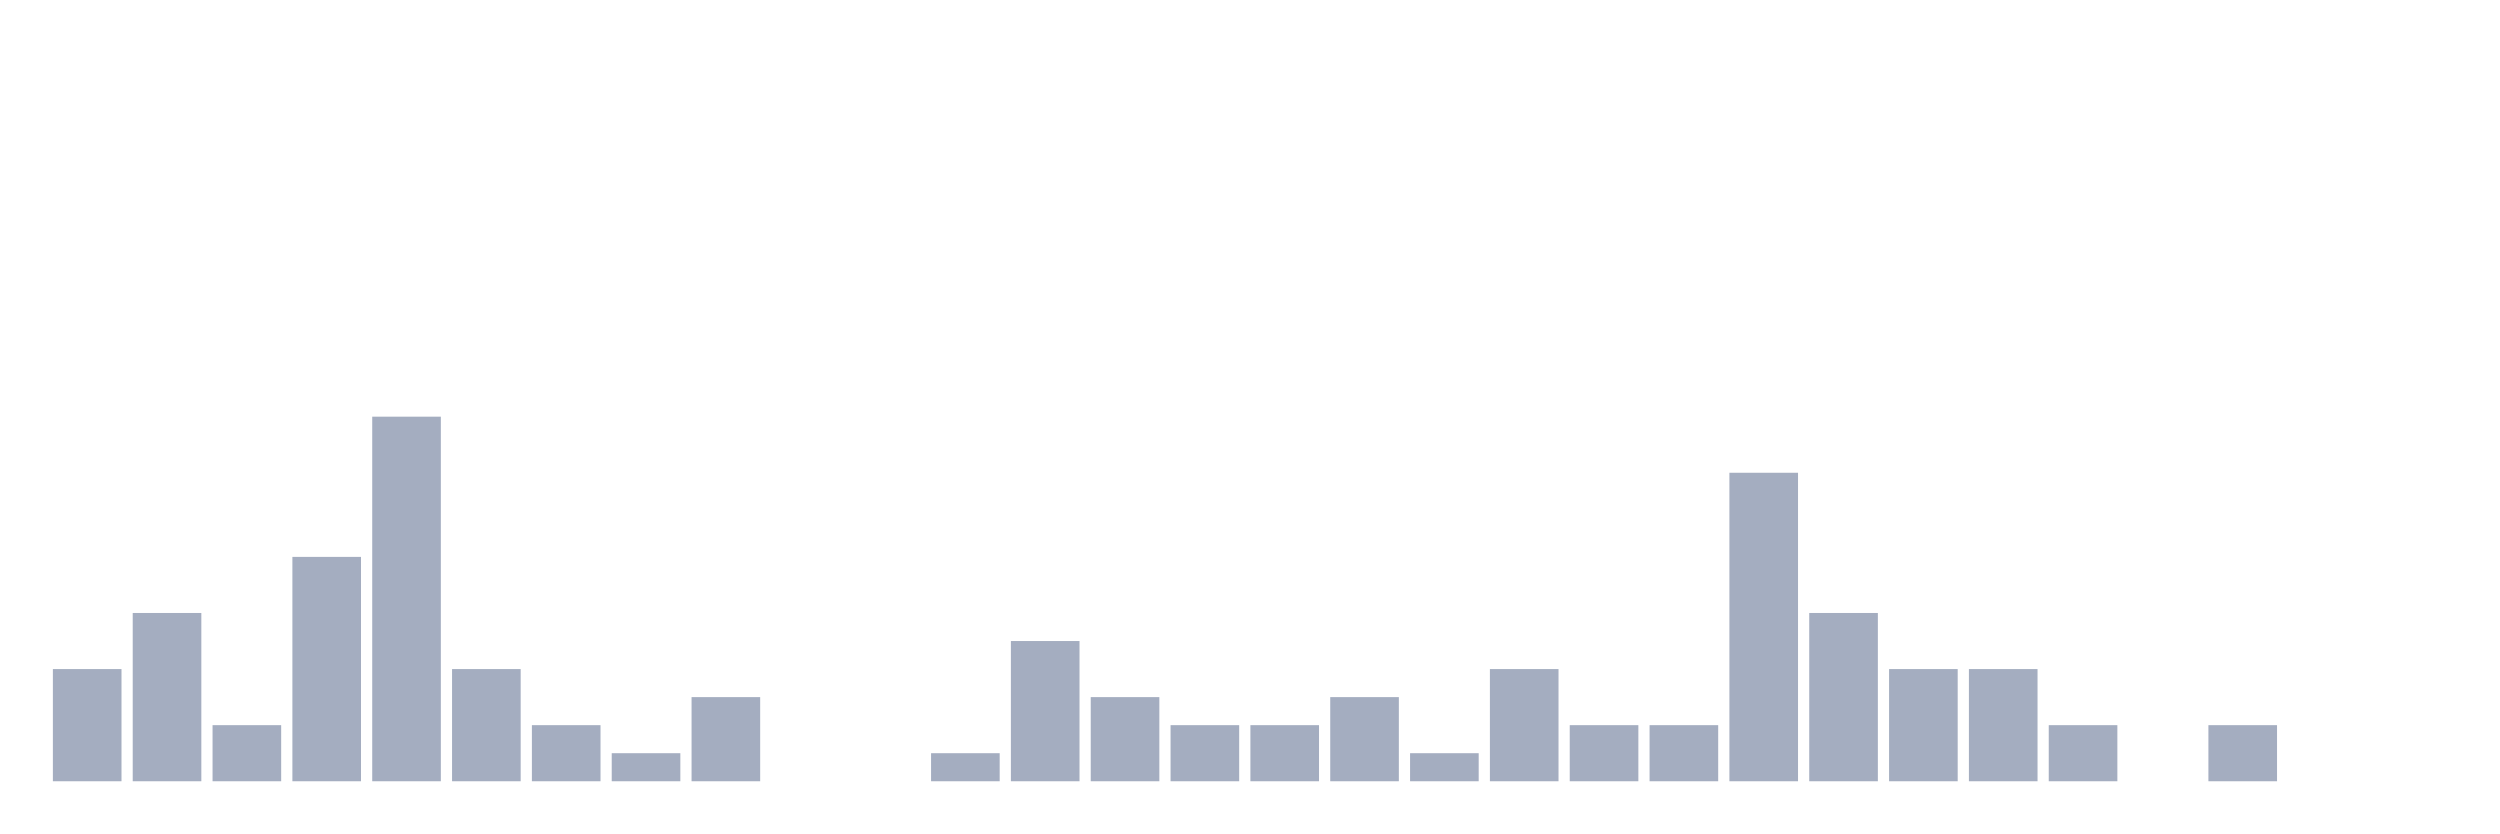
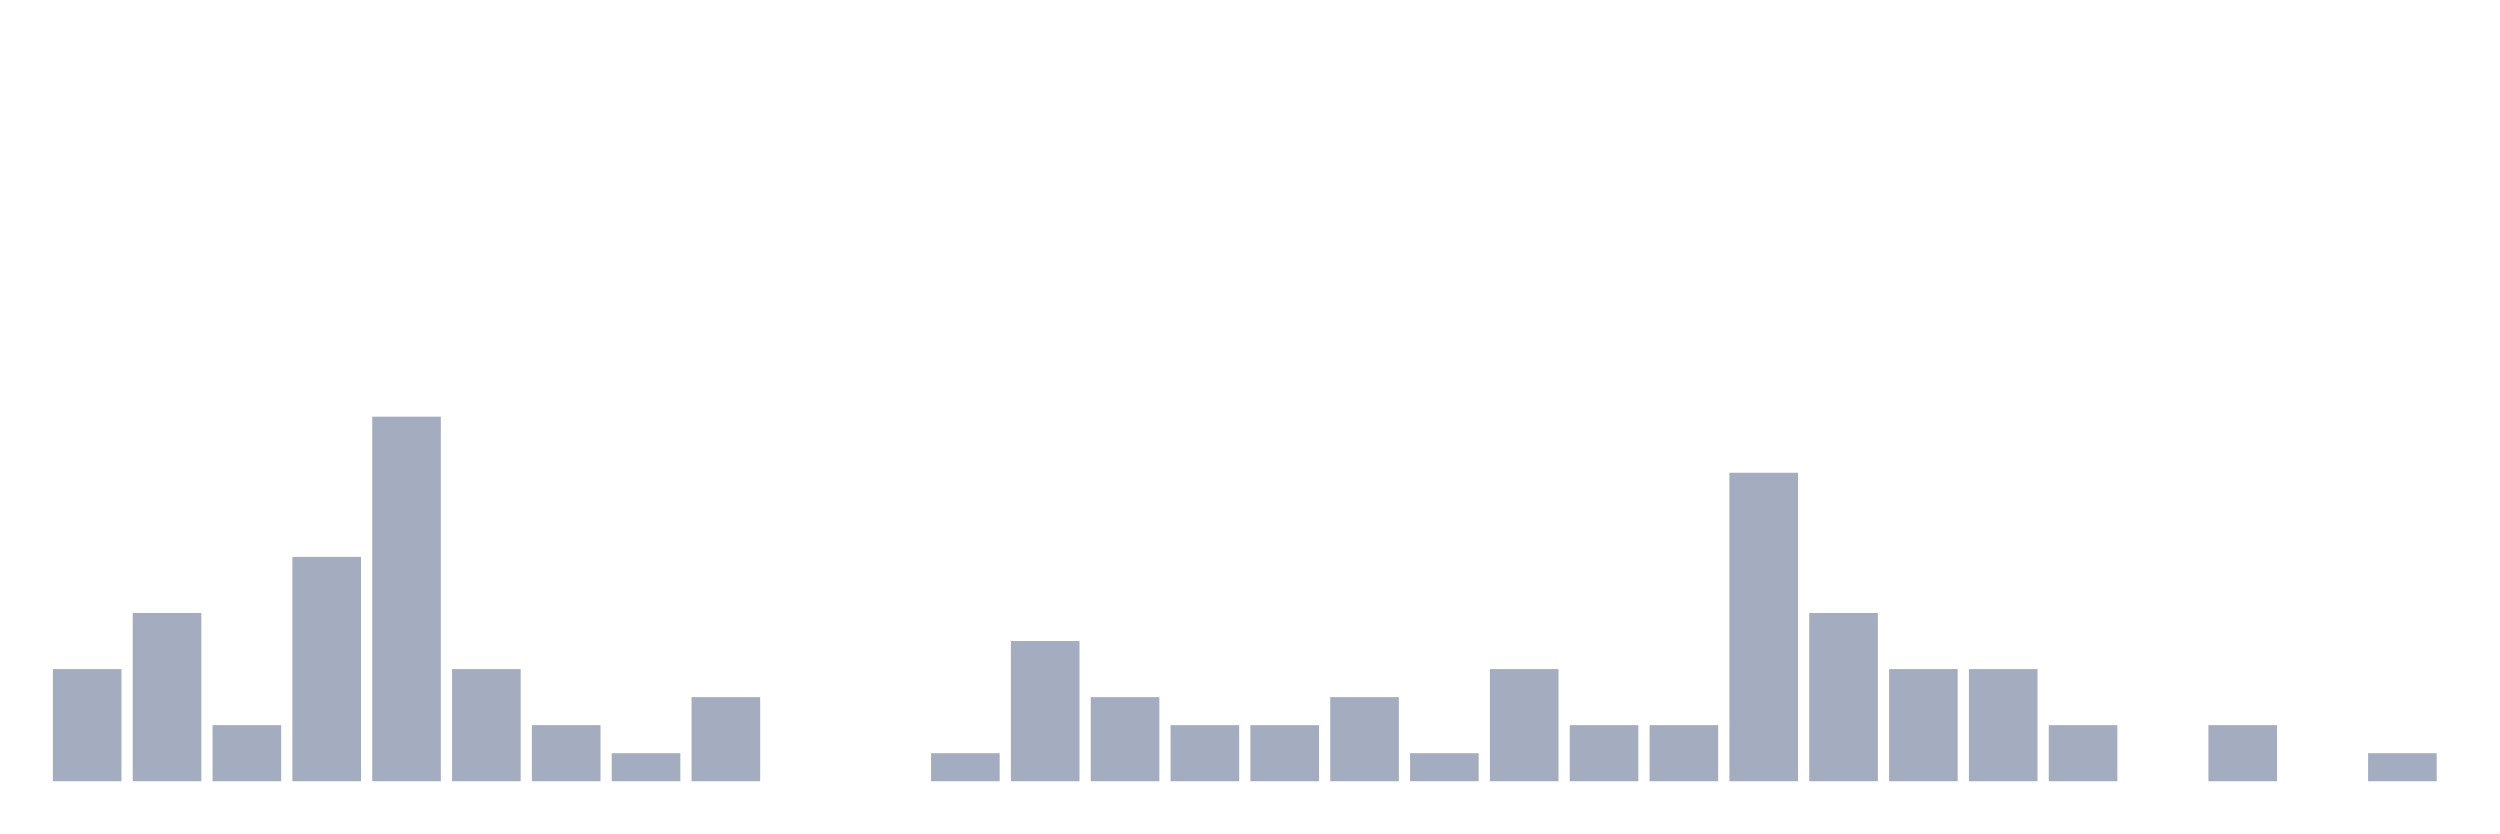
<svg xmlns="http://www.w3.org/2000/svg" viewBox="0 0 480 160">
  <g transform="translate(10,10)">
    <rect class="bar" x="0.153" width="13.175" y="118.462" height="21.538" fill="rgb(164,173,192)" />
    <rect class="bar" x="15.482" width="13.175" y="107.692" height="32.308" fill="rgb(164,173,192)" />
    <rect class="bar" x="30.81" width="13.175" y="129.231" height="10.769" fill="rgb(164,173,192)" />
    <rect class="bar" x="46.138" width="13.175" y="96.923" height="43.077" fill="rgb(164,173,192)" />
    <rect class="bar" x="61.466" width="13.175" y="70" height="70" fill="rgb(164,173,192)" />
    <rect class="bar" x="76.794" width="13.175" y="118.462" height="21.538" fill="rgb(164,173,192)" />
    <rect class="bar" x="92.123" width="13.175" y="129.231" height="10.769" fill="rgb(164,173,192)" />
    <rect class="bar" x="107.451" width="13.175" y="134.615" height="5.385" fill="rgb(164,173,192)" />
    <rect class="bar" x="122.779" width="13.175" y="123.846" height="16.154" fill="rgb(164,173,192)" />
    <rect class="bar" x="138.107" width="13.175" y="140" height="0" fill="rgb(164,173,192)" />
    <rect class="bar" x="153.436" width="13.175" y="140" height="0" fill="rgb(164,173,192)" />
    <rect class="bar" x="168.764" width="13.175" y="134.615" height="5.385" fill="rgb(164,173,192)" />
    <rect class="bar" x="184.092" width="13.175" y="113.077" height="26.923" fill="rgb(164,173,192)" />
    <rect class="bar" x="199.42" width="13.175" y="123.846" height="16.154" fill="rgb(164,173,192)" />
    <rect class="bar" x="214.748" width="13.175" y="129.231" height="10.769" fill="rgb(164,173,192)" />
    <rect class="bar" x="230.077" width="13.175" y="129.231" height="10.769" fill="rgb(164,173,192)" />
    <rect class="bar" x="245.405" width="13.175" y="123.846" height="16.154" fill="rgb(164,173,192)" />
    <rect class="bar" x="260.733" width="13.175" y="134.615" height="5.385" fill="rgb(164,173,192)" />
    <rect class="bar" x="276.061" width="13.175" y="118.462" height="21.538" fill="rgb(164,173,192)" />
    <rect class="bar" x="291.39" width="13.175" y="129.231" height="10.769" fill="rgb(164,173,192)" />
    <rect class="bar" x="306.718" width="13.175" y="129.231" height="10.769" fill="rgb(164,173,192)" />
    <rect class="bar" x="322.046" width="13.175" y="80.769" height="59.231" fill="rgb(164,173,192)" />
    <rect class="bar" x="337.374" width="13.175" y="107.692" height="32.308" fill="rgb(164,173,192)" />
    <rect class="bar" x="352.702" width="13.175" y="118.462" height="21.538" fill="rgb(164,173,192)" />
    <rect class="bar" x="368.031" width="13.175" y="118.462" height="21.538" fill="rgb(164,173,192)" />
    <rect class="bar" x="383.359" width="13.175" y="129.231" height="10.769" fill="rgb(164,173,192)" />
    <rect class="bar" x="398.687" width="13.175" y="140" height="0" fill="rgb(164,173,192)" />
    <rect class="bar" x="414.015" width="13.175" y="129.231" height="10.769" fill="rgb(164,173,192)" />
    <rect class="bar" x="429.344" width="13.175" y="140" height="0" fill="rgb(164,173,192)" />
-     <rect class="bar" x="444.672" width="13.175" y="140" height="0" fill="rgb(164,173,192)" />
+     <rect class="bar" x="444.672" width="13.175" y="134.615" height="5.385" fill="rgb(164,173,192)" />
  </g>
</svg>
